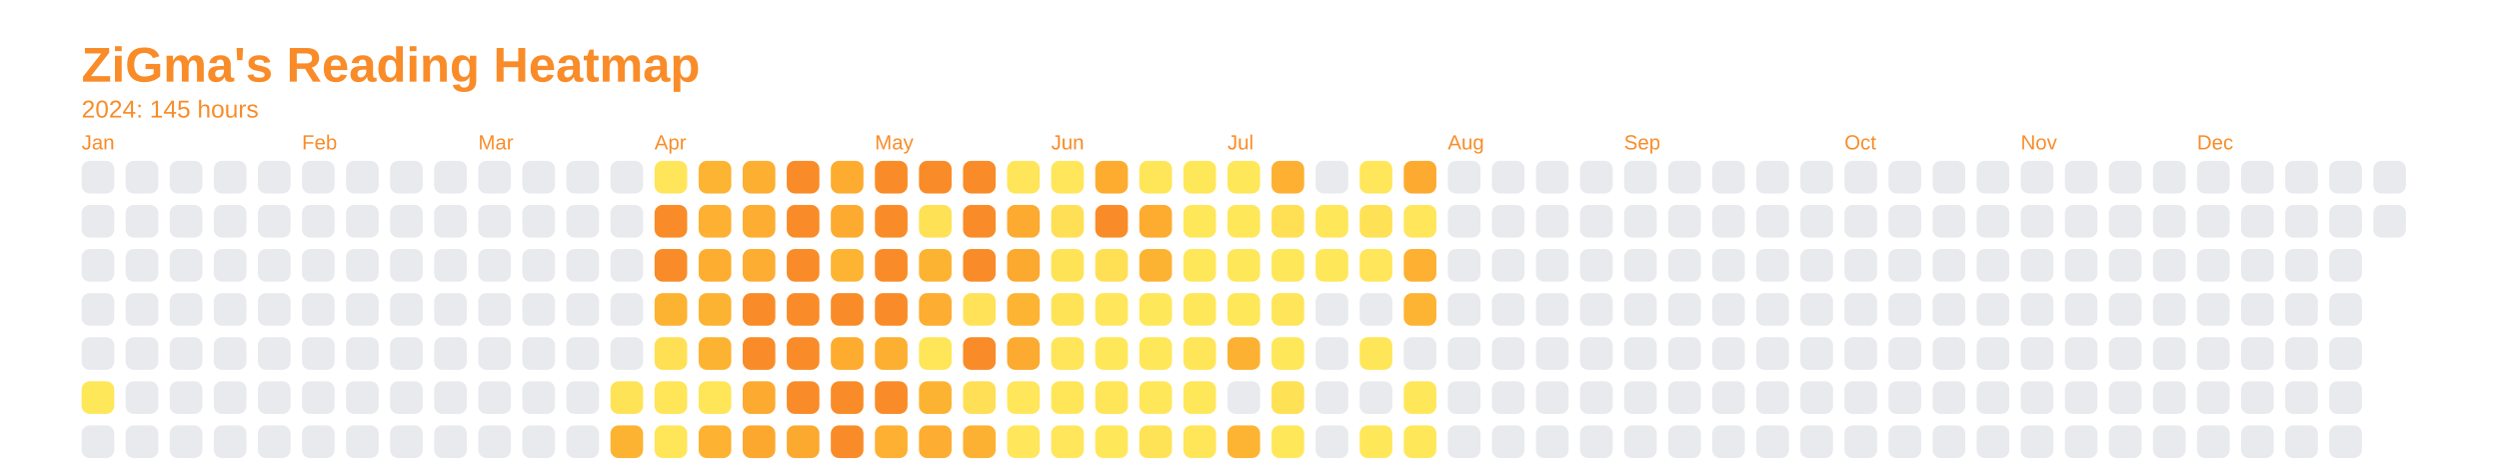
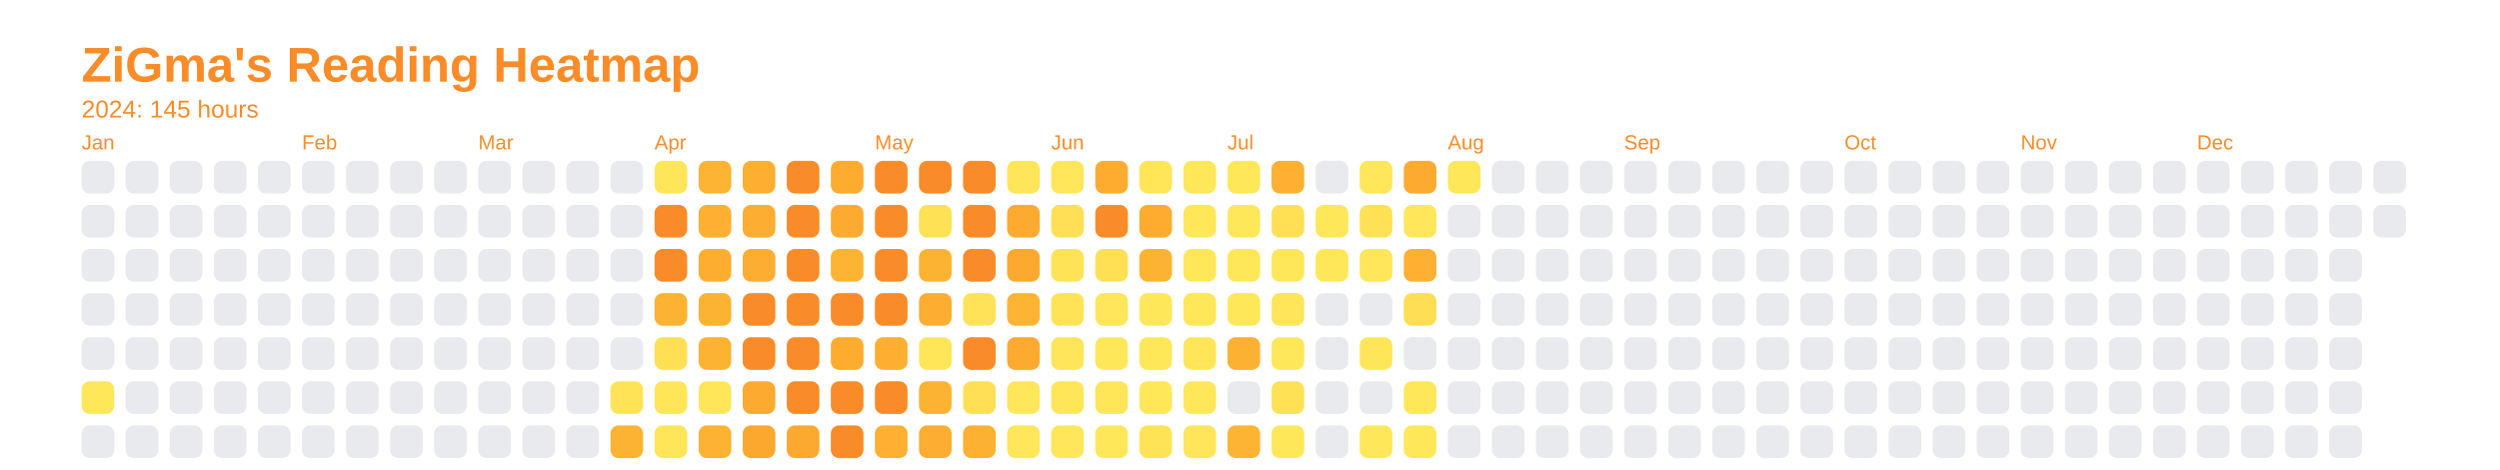
<svg xmlns="http://www.w3.org/2000/svg" baseProfile="full" height="57.5mm" version="1.1" viewBox="0,0,306.2,57.5" width="306.2mm">
  <defs />
  <rect fill="none" height="57.5" width="306.2" x="0" y="0" />
  <text fill="#f98c28" style="font-size:6px; font-family:Arial; font-weight:bold;" x="10" y="10">ZiGma's Reading Heatmap</text>
  <text fill="#f98c28" style="font-size:3px; font-family:Arial;" x="10" y="14.4">2024: 145 hours</text>
  <text fill="#f98c28" style="font-size:2.5px; font-family:Arial" x="10" y="18.3">Jan</text>
  <rect fill="#e8eaed" height="4" rx="1" ry="1" width="4" x="10" y="19.7" />
  <rect fill="#e8eaed" height="4" rx="1" ry="1" width="4" x="10" y="25.1" />
  <rect fill="#e8eaed" height="4" rx="1" ry="1" width="4" x="10" y="30.5" />
  <rect fill="#e8eaed" height="4" rx="1" ry="1" width="4" x="10" y="35.9" />
  <rect fill="#e8eaed" height="4" rx="1" ry="1" width="4" x="10" y="41.3" />
  <rect fill="#ffe75a" height="4" rx="1" ry="1" width="4" x="10" y="46.7" />
  <rect fill="#e8eaed" height="4" rx="1" ry="1" width="4" x="10" y="52.1" />
  <rect fill="#e8eaed" height="4" rx="1" ry="1" width="4" x="15.4" y="19.7" />
  <rect fill="#e8eaed" height="4" rx="1" ry="1" width="4" x="15.4" y="25.1" />
  <rect fill="#e8eaed" height="4" rx="1" ry="1" width="4" x="15.4" y="30.5" />
  <rect fill="#e8eaed" height="4" rx="1" ry="1" width="4" x="15.4" y="35.9" />
  <rect fill="#e8eaed" height="4" rx="1" ry="1" width="4" x="15.4" y="41.3" />
  <rect fill="#e8eaed" height="4" rx="1" ry="1" width="4" x="15.4" y="46.7" />
  <rect fill="#e8eaed" height="4" rx="1" ry="1" width="4" x="15.4" y="52.1" />
  <rect fill="#e8eaed" height="4" rx="1" ry="1" width="4" x="20.8" y="19.7" />
  <rect fill="#e8eaed" height="4" rx="1" ry="1" width="4" x="20.8" y="25.1" />
  <rect fill="#e8eaed" height="4" rx="1" ry="1" width="4" x="20.8" y="30.5" />
  <rect fill="#e8eaed" height="4" rx="1" ry="1" width="4" x="20.8" y="35.9" />
  <rect fill="#e8eaed" height="4" rx="1" ry="1" width="4" x="20.8" y="41.3" />
  <rect fill="#e8eaed" height="4" rx="1" ry="1" width="4" x="20.8" y="46.7" />
  <rect fill="#e8eaed" height="4" rx="1" ry="1" width="4" x="20.8" y="52.1" />
  <rect fill="#e8eaed" height="4" rx="1" ry="1" width="4" x="26.2" y="19.7" />
  <rect fill="#e8eaed" height="4" rx="1" ry="1" width="4" x="26.2" y="25.1" />
  <rect fill="#e8eaed" height="4" rx="1" ry="1" width="4" x="26.2" y="30.5" />
  <rect fill="#e8eaed" height="4" rx="1" ry="1" width="4" x="26.2" y="35.9" />
  <rect fill="#e8eaed" height="4" rx="1" ry="1" width="4" x="26.2" y="41.3" />
  <rect fill="#e8eaed" height="4" rx="1" ry="1" width="4" x="26.2" y="46.7" />
  <rect fill="#e8eaed" height="4" rx="1" ry="1" width="4" x="26.2" y="52.1" />
  <rect fill="#e8eaed" height="4" rx="1" ry="1" width="4" x="31.6" y="19.7" />
  <rect fill="#e8eaed" height="4" rx="1" ry="1" width="4" x="31.6" y="25.1" />
  <rect fill="#e8eaed" height="4" rx="1" ry="1" width="4" x="31.6" y="30.5" />
  <rect fill="#e8eaed" height="4" rx="1" ry="1" width="4" x="31.6" y="35.9" />
  <rect fill="#e8eaed" height="4" rx="1" ry="1" width="4" x="31.6" y="41.3" />
  <rect fill="#e8eaed" height="4" rx="1" ry="1" width="4" x="31.6" y="46.7" />
  <rect fill="#e8eaed" height="4" rx="1" ry="1" width="4" x="31.6" y="52.1" />
  <text fill="#f98c28" style="font-size:2.5px; font-family:Arial" x="37.0" y="18.3">Feb</text>
  <rect fill="#e8eaed" height="4" rx="1" ry="1" width="4" x="37.0" y="19.7" />
  <rect fill="#e8eaed" height="4" rx="1" ry="1" width="4" x="37.0" y="25.1" />
  <rect fill="#e8eaed" height="4" rx="1" ry="1" width="4" x="37.0" y="30.5" />
  <rect fill="#e8eaed" height="4" rx="1" ry="1" width="4" x="37.0" y="35.9" />
  <rect fill="#e8eaed" height="4" rx="1" ry="1" width="4" x="37.0" y="41.3" />
  <rect fill="#e8eaed" height="4" rx="1" ry="1" width="4" x="37.0" y="46.7" />
  <rect fill="#e8eaed" height="4" rx="1" ry="1" width="4" x="37.0" y="52.1" />
  <rect fill="#e8eaed" height="4" rx="1" ry="1" width="4" x="42.4" y="19.7" />
  <rect fill="#e8eaed" height="4" rx="1" ry="1" width="4" x="42.4" y="25.1" />
  <rect fill="#e8eaed" height="4" rx="1" ry="1" width="4" x="42.4" y="30.5" />
  <rect fill="#e8eaed" height="4" rx="1" ry="1" width="4" x="42.4" y="35.9" />
  <rect fill="#e8eaed" height="4" rx="1" ry="1" width="4" x="42.4" y="41.3" />
  <rect fill="#e8eaed" height="4" rx="1" ry="1" width="4" x="42.4" y="46.7" />
  <rect fill="#e8eaed" height="4" rx="1" ry="1" width="4" x="42.4" y="52.1" />
  <rect fill="#e8eaed" height="4" rx="1" ry="1" width="4" x="47.8" y="19.7" />
  <rect fill="#e8eaed" height="4" rx="1" ry="1" width="4" x="47.8" y="25.1" />
  <rect fill="#e8eaed" height="4" rx="1" ry="1" width="4" x="47.8" y="30.5" />
  <rect fill="#e8eaed" height="4" rx="1" ry="1" width="4" x="47.8" y="35.9" />
  <rect fill="#e8eaed" height="4" rx="1" ry="1" width="4" x="47.8" y="41.3" />
  <rect fill="#e8eaed" height="4" rx="1" ry="1" width="4" x="47.8" y="46.7" />
  <rect fill="#e8eaed" height="4" rx="1" ry="1" width="4" x="47.8" y="52.1" />
  <rect fill="#e8eaed" height="4" rx="1" ry="1" width="4" x="53.2" y="19.7" />
  <rect fill="#e8eaed" height="4" rx="1" ry="1" width="4" x="53.2" y="25.1" />
  <rect fill="#e8eaed" height="4" rx="1" ry="1" width="4" x="53.2" y="30.5" />
  <rect fill="#e8eaed" height="4" rx="1" ry="1" width="4" x="53.2" y="35.9" />
  <rect fill="#e8eaed" height="4" rx="1" ry="1" width="4" x="53.2" y="41.3" />
  <rect fill="#e8eaed" height="4" rx="1" ry="1" width="4" x="53.2" y="46.7" />
  <rect fill="#e8eaed" height="4" rx="1" ry="1" width="4" x="53.2" y="52.1" />
  <text fill="#f98c28" style="font-size:2.5px; font-family:Arial" x="58.6" y="18.3">Mar</text>
  <rect fill="#e8eaed" height="4" rx="1" ry="1" width="4" x="58.6" y="19.7" />
  <rect fill="#e8eaed" height="4" rx="1" ry="1" width="4" x="58.6" y="25.1" />
  <rect fill="#e8eaed" height="4" rx="1" ry="1" width="4" x="58.6" y="30.5" />
  <rect fill="#e8eaed" height="4" rx="1" ry="1" width="4" x="58.6" y="35.9" />
  <rect fill="#e8eaed" height="4" rx="1" ry="1" width="4" x="58.6" y="41.3" />
  <rect fill="#e8eaed" height="4" rx="1" ry="1" width="4" x="58.6" y="46.7" />
  <rect fill="#e8eaed" height="4" rx="1" ry="1" width="4" x="58.6" y="52.1" />
  <rect fill="#e8eaed" height="4" rx="1" ry="1" width="4" x="64" y="19.7" />
  <rect fill="#e8eaed" height="4" rx="1" ry="1" width="4" x="64" y="25.1" />
  <rect fill="#e8eaed" height="4" rx="1" ry="1" width="4" x="64" y="30.5" />
  <rect fill="#e8eaed" height="4" rx="1" ry="1" width="4" x="64" y="35.9" />
  <rect fill="#e8eaed" height="4" rx="1" ry="1" width="4" x="64" y="41.3" />
  <rect fill="#e8eaed" height="4" rx="1" ry="1" width="4" x="64" y="46.7" />
  <rect fill="#e8eaed" height="4" rx="1" ry="1" width="4" x="64" y="52.1" />
  <rect fill="#e8eaed" height="4" rx="1" ry="1" width="4" x="69.4" y="19.7" />
  <rect fill="#e8eaed" height="4" rx="1" ry="1" width="4" x="69.4" y="25.1" />
  <rect fill="#e8eaed" height="4" rx="1" ry="1" width="4" x="69.4" y="30.5" />
  <rect fill="#e8eaed" height="4" rx="1" ry="1" width="4" x="69.4" y="35.9" />
  <rect fill="#e8eaed" height="4" rx="1" ry="1" width="4" x="69.4" y="41.3" />
  <rect fill="#e8eaed" height="4" rx="1" ry="1" width="4" x="69.4" y="46.7" />
  <rect fill="#e8eaed" height="4" rx="1" ry="1" width="4" x="69.4" y="52.1" />
  <rect fill="#e8eaed" height="4" rx="1" ry="1" width="4" x="74.8" y="19.7" />
  <rect fill="#e8eaed" height="4" rx="1" ry="1" width="4" x="74.8" y="25.1" />
  <rect fill="#e8eaed" height="4" rx="1" ry="1" width="4" x="74.8" y="30.5" />
  <rect fill="#e8eaed" height="4" rx="1" ry="1" width="4" x="74.8" y="35.9" />
  <rect fill="#e8eaed" height="4" rx="1" ry="1" width="4" x="74.8" y="41.3" />
  <rect fill="#ffe357" height="4" rx="1" ry="1" width="4" x="74.8" y="46.7" />
  <rect fill="#fdb332" height="4" rx="1" ry="1" width="4" x="74.8" y="52.1" />
  <text fill="#f98c28" style="font-size:2.5px; font-family:Arial" x="80.2" y="18.3">Apr</text>
  <rect fill="#ffe559" height="4" rx="1" ry="1" width="4" x="80.2" y="19.7" />
  <rect fill="#f98c28" height="4" rx="1" ry="1" width="4" x="80.2" y="25.1" />
  <rect fill="#f98c28" height="4" rx="1" ry="1" width="4" x="80.2" y="30.5" />
  <rect fill="#fdb332" height="4" rx="1" ry="1" width="4" x="80.2" y="35.9" />
  <rect fill="#ffe055" height="4" rx="1" ry="1" width="4" x="80.2" y="41.3" />
  <rect fill="#ffe558" height="4" rx="1" ry="1" width="4" x="80.2" y="46.7" />
  <rect fill="#ffe558" height="4" rx="1" ry="1" width="4" x="80.2" y="52.1" />
  <rect fill="#fdb432" height="4" rx="1" ry="1" width="4" x="85.6" y="19.7" />
  <rect fill="#fdb032" height="4" rx="1" ry="1" width="4" x="85.6" y="25.1" />
  <rect fill="#fdae31" height="4" rx="1" ry="1" width="4" x="85.6" y="30.5" />
  <rect fill="#fdb332" height="4" rx="1" ry="1" width="4" x="85.6" y="35.9" />
  <rect fill="#fdb332" height="4" rx="1" ry="1" width="4" x="85.6" y="41.3" />
  <rect fill="#ffe558" height="4" rx="1" ry="1" width="4" x="85.6" y="46.7" />
  <rect fill="#fdb232" height="4" rx="1" ry="1" width="4" x="85.6" y="52.1" />
  <rect fill="#fdaf31" height="4" rx="1" ry="1" width="4" x="91" y="19.7" />
  <rect fill="#fdad31" height="4" rx="1" ry="1" width="4" x="91" y="25.1" />
  <rect fill="#fdad31" height="4" rx="1" ry="1" width="4" x="91" y="30.5" />
  <rect fill="#f98c28" height="4" rx="1" ry="1" width="4" x="91" y="35.9" />
  <rect fill="#f98c28" height="4" rx="1" ry="1" width="4" x="91" y="41.3" />
  <rect fill="#fcaa30" height="4" rx="1" ry="1" width="4" x="91" y="46.7" />
  <rect fill="#fca82f" height="4" rx="1" ry="1" width="4" x="91" y="52.1" />
  <rect fill="#f98c28" height="4" rx="1" ry="1" width="4" x="96.4" y="19.7" />
  <rect fill="#f98c28" height="4" rx="1" ry="1" width="4" x="96.4" y="25.1" />
  <rect fill="#f98c28" height="4" rx="1" ry="1" width="4" x="96.4" y="30.5" />
  <rect fill="#f98c28" height="4" rx="1" ry="1" width="4" x="96.4" y="35.9" />
  <rect fill="#f98c28" height="4" rx="1" ry="1" width="4" x="96.4" y="41.3" />
  <rect fill="#f98c28" height="4" rx="1" ry="1" width="4" x="96.4" y="46.7" />
  <rect fill="#fca930" height="4" rx="1" ry="1" width="4" x="96.4" y="52.1" />
  <rect fill="#fdac30" height="4" rx="1" ry="1" width="4" x="101.8" y="19.7" />
  <rect fill="#fcab30" height="4" rx="1" ry="1" width="4" x="101.8" y="25.1" />
  <rect fill="#fdb432" height="4" rx="1" ry="1" width="4" x="101.8" y="30.5" />
  <rect fill="#f98c28" height="4" rx="1" ry="1" width="4" x="101.8" y="35.9" />
  <rect fill="#fdac30" height="4" rx="1" ry="1" width="4" x="101.8" y="41.3" />
  <rect fill="#f98c28" height="4" rx="1" ry="1" width="4" x="101.8" y="46.7" />
  <rect fill="#f98c28" height="4" rx="1" ry="1" width="4" x="101.8" y="52.1" />
  <text fill="#f98c28" style="font-size:2.5px; font-family:Arial" x="107.2" y="18.3">May</text>
  <rect fill="#f98c28" height="4" rx="1" ry="1" width="4" x="107.2" y="19.7" />
  <rect fill="#f98c28" height="4" rx="1" ry="1" width="4" x="107.2" y="25.1" />
  <rect fill="#f98c28" height="4" rx="1" ry="1" width="4" x="107.2" y="30.5" />
  <rect fill="#f98c28" height="4" rx="1" ry="1" width="4" x="107.2" y="35.9" />
  <rect fill="#fdaf31" height="4" rx="1" ry="1" width="4" x="107.2" y="41.3" />
  <rect fill="#f98c28" height="4" rx="1" ry="1" width="4" x="107.2" y="46.7" />
  <rect fill="#fdb031" height="4" rx="1" ry="1" width="4" x="107.2" y="52.1" />
  <rect fill="#f98c28" height="4" rx="1" ry="1" width="4" x="112.6" y="19.7" />
  <rect fill="#ffe156" height="4" rx="1" ry="1" width="4" x="112.6" y="25.1" />
  <rect fill="#fdb332" height="4" rx="1" ry="1" width="4" x="112.6" y="30.5" />
  <rect fill="#fdad31" height="4" rx="1" ry="1" width="4" x="112.6" y="35.9" />
  <rect fill="#ffe659" height="4" rx="1" ry="1" width="4" x="112.6" y="41.3" />
  <rect fill="#fdb332" height="4" rx="1" ry="1" width="4" x="112.6" y="46.7" />
  <rect fill="#fdad31" height="4" rx="1" ry="1" width="4" x="112.6" y="52.1" />
  <rect fill="#f98c28" height="4" rx="1" ry="1" width="4" x="118" y="19.7" />
  <rect fill="#f98c28" height="4" rx="1" ry="1" width="4" x="118" y="25.1" />
  <rect fill="#f98c28" height="4" rx="1" ry="1" width="4" x="118" y="30.5" />
  <rect fill="#ffe257" height="4" rx="1" ry="1" width="4" x="118" y="35.9" />
  <rect fill="#f98c28" height="4" rx="1" ry="1" width="4" x="118" y="41.3" />
  <rect fill="#ffdf55" height="4" rx="1" ry="1" width="4" x="118" y="46.7" />
  <rect fill="#fdb132" height="4" rx="1" ry="1" width="4" x="118" y="52.1" />
  <rect fill="#ffe559" height="4" rx="1" ry="1" width="4" x="123.4" y="19.7" />
  <rect fill="#fcaa30" height="4" rx="1" ry="1" width="4" x="123.4" y="25.1" />
  <rect fill="#fca930" height="4" rx="1" ry="1" width="4" x="123.4" y="30.5" />
  <rect fill="#fdb433" height="4" rx="1" ry="1" width="4" x="123.4" y="35.9" />
  <rect fill="#fcaa30" height="4" rx="1" ry="1" width="4" x="123.4" y="41.3" />
  <rect fill="#ffe65a" height="4" rx="1" ry="1" width="4" x="123.4" y="46.7" />
  <rect fill="#ffe65a" height="4" rx="1" ry="1" width="4" x="123.4" y="52.1" />
  <text fill="#f98c28" style="font-size:2.5px; font-family:Arial" x="128.8" y="18.3">Jun</text>
  <rect fill="#ffe65a" height="4" rx="1" ry="1" width="4" x="128.8" y="19.7" />
  <rect fill="#ffdf55" height="4" rx="1" ry="1" width="4" x="128.8" y="25.1" />
  <rect fill="#ffe357" height="4" rx="1" ry="1" width="4" x="128.8" y="30.5" />
  <rect fill="#ffe357" height="4" rx="1" ry="1" width="4" x="128.8" y="35.9" />
  <rect fill="#ffe559" height="4" rx="1" ry="1" width="4" x="128.8" y="41.3" />
  <rect fill="#ffe659" height="4" rx="1" ry="1" width="4" x="128.8" y="46.7" />
  <rect fill="#ffe65a" height="4" rx="1" ry="1" width="4" x="128.8" y="52.1" />
  <rect fill="#fdac30" height="4" rx="1" ry="1" width="4" x="134.2" y="19.7" />
  <rect fill="#f98c28" height="4" rx="1" ry="1" width="4" x="134.2" y="25.1" />
  <rect fill="#ffe055" height="4" rx="1" ry="1" width="4" x="134.2" y="30.5" />
  <rect fill="#ffe65a" height="4" rx="1" ry="1" width="4" x="134.2" y="35.9" />
  <rect fill="#ffe75a" height="4" rx="1" ry="1" width="4" x="134.2" y="41.3" />
  <rect fill="#ffe558" height="4" rx="1" ry="1" width="4" x="134.2" y="46.7" />
  <rect fill="#ffe75a" height="4" rx="1" ry="1" width="4" x="134.2" y="52.1" />
  <rect fill="#ffe659" height="4" rx="1" ry="1" width="4" x="139.6" y="19.7" />
  <rect fill="#fdac30" height="4" rx="1" ry="1" width="4" x="139.6" y="25.1" />
  <rect fill="#fdb332" height="4" rx="1" ry="1" width="4" x="139.6" y="30.5" />
  <rect fill="#ffe75a" height="4" rx="1" ry="1" width="4" x="139.6" y="35.9" />
  <rect fill="#ffe75a" height="4" rx="1" ry="1" width="4" x="139.6" y="41.3" />
  <rect fill="#ffe75a" height="4" rx="1" ry="1" width="4" x="139.6" y="46.7" />
  <rect fill="#ffe357" height="4" rx="1" ry="1" width="4" x="139.6" y="52.1" />
  <rect fill="#ffe75a" height="4" rx="1" ry="1" width="4" x="145" y="19.7" />
  <rect fill="#ffe75a" height="4" rx="1" ry="1" width="4" x="145" y="25.1" />
  <rect fill="#ffe75a" height="4" rx="1" ry="1" width="4" x="145" y="30.5" />
  <rect fill="#ffe75a" height="4" rx="1" ry="1" width="4" x="145" y="35.9" />
  <rect fill="#ffe659" height="4" rx="1" ry="1" width="4" x="145" y="41.3" />
  <rect fill="#ffe75a" height="4" rx="1" ry="1" width="4" x="145" y="46.7" />
-   <rect fill="#ffe558" height="4" rx="1" ry="1" width="4" x="145" y="52.1" />
+   <rect fill="#ffe559" height="4" rx="1" ry="1" width="4" x="145" y="52.1" />
  <text fill="#f98c28" style="font-size:2.5px; font-family:Arial" x="150.4" y="18.3">Jul</text>
  <rect fill="#ffe75a" height="4" rx="1" ry="1" width="4" x="150.4" y="19.7" />
  <rect fill="#ffe75a" height="4" rx="1" ry="1" width="4" x="150.4" y="25.1" />
  <rect fill="#ffe75a" height="4" rx="1" ry="1" width="4" x="150.4" y="30.5" />
  <rect fill="#ffe75a" height="4" rx="1" ry="1" width="4" x="150.4" y="35.9" />
  <rect fill="#fdb132" height="4" rx="1" ry="1" width="4" x="150.4" y="41.3" />
  <rect fill="#e8eaed" height="4" rx="1" ry="1" width="4" x="150.4" y="46.7" />
  <rect fill="#fdb433" height="4" rx="1" ry="1" width="4" x="150.4" y="52.1" />
  <rect fill="#fdb032" height="4" rx="1" ry="1" width="4" x="155.8" y="19.7" />
  <rect fill="#ffe055" height="4" rx="1" ry="1" width="4" x="155.8" y="25.1" />
  <rect fill="#ffe75a" height="4" rx="1" ry="1" width="4" x="155.8" y="30.5" />
  <rect fill="#ffe559" height="4" rx="1" ry="1" width="4" x="155.8" y="35.9" />
  <rect fill="#ffe75a" height="4" rx="1" ry="1" width="4" x="155.8" y="41.3" />
  <rect fill="#ffe156" height="4" rx="1" ry="1" width="4" x="155.8" y="46.7" />
  <rect fill="#ffe75a" height="4" rx="1" ry="1" width="4" x="155.8" y="52.1" />
  <rect fill="#e8eaed" height="4" rx="1" ry="1" width="4" x="161.2" y="19.7" />
  <rect fill="#ffe75a" height="4" rx="1" ry="1" width="4" x="161.2" y="25.1" />
  <rect fill="#ffe75a" height="4" rx="1" ry="1" width="4" x="161.2" y="30.5" />
  <rect fill="#e8eaed" height="4" rx="1" ry="1" width="4" x="161.2" y="35.9" />
  <rect fill="#e8eaed" height="4" rx="1" ry="1" width="4" x="161.2" y="41.3" />
  <rect fill="#e8eaed" height="4" rx="1" ry="1" width="4" x="161.2" y="46.7" />
  <rect fill="#e8eaed" height="4" rx="1" ry="1" width="4" x="161.2" y="52.1" />
  <rect fill="#ffe65a" height="4" rx="1" ry="1" width="4" x="166.6" y="19.7" />
  <rect fill="#ffe156" height="4" rx="1" ry="1" width="4" x="166.6" y="25.1" />
  <rect fill="#ffe65a" height="4" rx="1" ry="1" width="4" x="166.6" y="30.5" />
  <rect fill="#e8eaed" height="4" rx="1" ry="1" width="4" x="166.6" y="35.9" />
  <rect fill="#ffe659" height="4" rx="1" ry="1" width="4" x="166.6" y="41.3" />
  <rect fill="#e8eaed" height="4" rx="1" ry="1" width="4" x="166.6" y="46.7" />
  <rect fill="#ffe75a" height="4" rx="1" ry="1" width="4" x="166.6" y="52.1" />
  <rect fill="#fcaa30" height="4" rx="1" ry="1" width="4" x="172" y="19.7" />
  <rect fill="#ffe65a" height="4" rx="1" ry="1" width="4" x="172" y="25.1" />
  <rect fill="#fdb031" height="4" rx="1" ry="1" width="4" x="172" y="30.5" />
-   <rect fill="#fdb433" height="4" rx="1" ry="1" width="4" x="172" y="35.9" />
+   <rect fill="#fede54" height="4" rx="1" ry="1" width="4" x="172" y="35.9" />
  <rect fill="#e8eaed" height="4" rx="1" ry="1" width="4" x="172" y="41.3" />
  <rect fill="#ffe75a" height="4" rx="1" ry="1" width="4" x="172" y="46.7" />
  <rect fill="#ffe75a" height="4" rx="1" ry="1" width="4" x="172" y="52.1" />
  <text fill="#f98c28" style="font-size:2.5px; font-family:Arial" x="177.4" y="18.3">Aug</text>
-   <rect fill="#e8eaed" height="4" rx="1" ry="1" width="4" x="177.4" y="19.7" />
+   <rect fill="#ffe75a" height="4" rx="1" ry="1" width="4" x="177.4" y="19.7" />
  <rect fill="#e8eaed" height="4" rx="1" ry="1" width="4" x="177.4" y="25.1" />
  <rect fill="#e8eaed" height="4" rx="1" ry="1" width="4" x="177.4" y="30.5" />
  <rect fill="#e8eaed" height="4" rx="1" ry="1" width="4" x="177.4" y="35.9" />
  <rect fill="#e8eaed" height="4" rx="1" ry="1" width="4" x="177.4" y="41.3" />
  <rect fill="#e8eaed" height="4" rx="1" ry="1" width="4" x="177.4" y="46.7" />
  <rect fill="#e8eaed" height="4" rx="1" ry="1" width="4" x="177.4" y="52.1" />
  <rect fill="#e8eaed" height="4" rx="1" ry="1" width="4" x="182.8" y="19.7" />
  <rect fill="#e8eaed" height="4" rx="1" ry="1" width="4" x="182.8" y="25.1" />
  <rect fill="#e8eaed" height="4" rx="1" ry="1" width="4" x="182.8" y="30.5" />
  <rect fill="#e8eaed" height="4" rx="1" ry="1" width="4" x="182.8" y="35.9" />
  <rect fill="#e8eaed" height="4" rx="1" ry="1" width="4" x="182.8" y="41.3" />
  <rect fill="#e8eaed" height="4" rx="1" ry="1" width="4" x="182.8" y="46.7" />
  <rect fill="#e8eaed" height="4" rx="1" ry="1" width="4" x="182.8" y="52.1" />
  <rect fill="#e8eaed" height="4" rx="1" ry="1" width="4" x="188.2" y="19.7" />
  <rect fill="#e8eaed" height="4" rx="1" ry="1" width="4" x="188.2" y="25.1" />
  <rect fill="#e8eaed" height="4" rx="1" ry="1" width="4" x="188.2" y="30.5" />
  <rect fill="#e8eaed" height="4" rx="1" ry="1" width="4" x="188.2" y="35.9" />
  <rect fill="#e8eaed" height="4" rx="1" ry="1" width="4" x="188.2" y="41.3" />
  <rect fill="#e8eaed" height="4" rx="1" ry="1" width="4" x="188.2" y="46.7" />
  <rect fill="#e8eaed" height="4" rx="1" ry="1" width="4" x="188.2" y="52.1" />
  <rect fill="#e8eaed" height="4" rx="1" ry="1" width="4" x="193.6" y="19.7" />
  <rect fill="#e8eaed" height="4" rx="1" ry="1" width="4" x="193.6" y="25.1" />
  <rect fill="#e8eaed" height="4" rx="1" ry="1" width="4" x="193.6" y="30.5" />
  <rect fill="#e8eaed" height="4" rx="1" ry="1" width="4" x="193.6" y="35.9" />
  <rect fill="#e8eaed" height="4" rx="1" ry="1" width="4" x="193.6" y="41.3" />
  <rect fill="#e8eaed" height="4" rx="1" ry="1" width="4" x="193.6" y="46.7" />
  <rect fill="#e8eaed" height="4" rx="1" ry="1" width="4" x="193.6" y="52.1" />
  <text fill="#f98c28" style="font-size:2.5px; font-family:Arial" x="199" y="18.3">Sep</text>
  <rect fill="#e8eaed" height="4" rx="1" ry="1" width="4" x="199" y="19.7" />
  <rect fill="#e8eaed" height="4" rx="1" ry="1" width="4" x="199" y="25.1" />
  <rect fill="#e8eaed" height="4" rx="1" ry="1" width="4" x="199" y="30.5" />
  <rect fill="#e8eaed" height="4" rx="1" ry="1" width="4" x="199" y="35.9" />
  <rect fill="#e8eaed" height="4" rx="1" ry="1" width="4" x="199" y="41.3" />
  <rect fill="#e8eaed" height="4" rx="1" ry="1" width="4" x="199" y="46.7" />
  <rect fill="#e8eaed" height="4" rx="1" ry="1" width="4" x="199" y="52.1" />
  <rect fill="#e8eaed" height="4" rx="1" ry="1" width="4" x="204.4" y="19.7" />
  <rect fill="#e8eaed" height="4" rx="1" ry="1" width="4" x="204.4" y="25.1" />
  <rect fill="#e8eaed" height="4" rx="1" ry="1" width="4" x="204.4" y="30.5" />
  <rect fill="#e8eaed" height="4" rx="1" ry="1" width="4" x="204.4" y="35.9" />
  <rect fill="#e8eaed" height="4" rx="1" ry="1" width="4" x="204.4" y="41.3" />
  <rect fill="#e8eaed" height="4" rx="1" ry="1" width="4" x="204.4" y="46.7" />
  <rect fill="#e8eaed" height="4" rx="1" ry="1" width="4" x="204.4" y="52.1" />
  <rect fill="#e8eaed" height="4" rx="1" ry="1" width="4" x="209.8" y="19.7" />
  <rect fill="#e8eaed" height="4" rx="1" ry="1" width="4" x="209.8" y="25.1" />
  <rect fill="#e8eaed" height="4" rx="1" ry="1" width="4" x="209.8" y="30.5" />
  <rect fill="#e8eaed" height="4" rx="1" ry="1" width="4" x="209.8" y="35.9" />
  <rect fill="#e8eaed" height="4" rx="1" ry="1" width="4" x="209.8" y="41.3" />
  <rect fill="#e8eaed" height="4" rx="1" ry="1" width="4" x="209.8" y="46.7" />
  <rect fill="#e8eaed" height="4" rx="1" ry="1" width="4" x="209.8" y="52.1" />
  <rect fill="#e8eaed" height="4" rx="1" ry="1" width="4" x="215.2" y="19.7" />
  <rect fill="#e8eaed" height="4" rx="1" ry="1" width="4" x="215.2" y="25.1" />
  <rect fill="#e8eaed" height="4" rx="1" ry="1" width="4" x="215.2" y="30.5" />
  <rect fill="#e8eaed" height="4" rx="1" ry="1" width="4" x="215.2" y="35.9" />
  <rect fill="#e8eaed" height="4" rx="1" ry="1" width="4" x="215.2" y="41.3" />
  <rect fill="#e8eaed" height="4" rx="1" ry="1" width="4" x="215.2" y="46.7" />
  <rect fill="#e8eaed" height="4" rx="1" ry="1" width="4" x="215.2" y="52.1" />
  <rect fill="#e8eaed" height="4" rx="1" ry="1" width="4" x="220.6" y="19.7" />
  <rect fill="#e8eaed" height="4" rx="1" ry="1" width="4" x="220.6" y="25.1" />
  <rect fill="#e8eaed" height="4" rx="1" ry="1" width="4" x="220.6" y="30.5" />
  <rect fill="#e8eaed" height="4" rx="1" ry="1" width="4" x="220.6" y="35.9" />
  <rect fill="#e8eaed" height="4" rx="1" ry="1" width="4" x="220.6" y="41.3" />
  <rect fill="#e8eaed" height="4" rx="1" ry="1" width="4" x="220.6" y="46.7" />
  <rect fill="#e8eaed" height="4" rx="1" ry="1" width="4" x="220.6" y="52.1" />
  <text fill="#f98c28" style="font-size:2.5px; font-family:Arial" x="226" y="18.3">Oct</text>
  <rect fill="#e8eaed" height="4" rx="1" ry="1" width="4" x="226" y="19.7" />
  <rect fill="#e8eaed" height="4" rx="1" ry="1" width="4" x="226" y="25.1" />
  <rect fill="#e8eaed" height="4" rx="1" ry="1" width="4" x="226" y="30.5" />
  <rect fill="#e8eaed" height="4" rx="1" ry="1" width="4" x="226" y="35.9" />
  <rect fill="#e8eaed" height="4" rx="1" ry="1" width="4" x="226" y="41.3" />
  <rect fill="#e8eaed" height="4" rx="1" ry="1" width="4" x="226" y="46.7" />
  <rect fill="#e8eaed" height="4" rx="1" ry="1" width="4" x="226" y="52.1" />
  <rect fill="#e8eaed" height="4" rx="1" ry="1" width="4" x="231.4" y="19.7" />
  <rect fill="#e8eaed" height="4" rx="1" ry="1" width="4" x="231.4" y="25.1" />
  <rect fill="#e8eaed" height="4" rx="1" ry="1" width="4" x="231.4" y="30.5" />
  <rect fill="#e8eaed" height="4" rx="1" ry="1" width="4" x="231.4" y="35.9" />
  <rect fill="#e8eaed" height="4" rx="1" ry="1" width="4" x="231.4" y="41.3" />
  <rect fill="#e8eaed" height="4" rx="1" ry="1" width="4" x="231.4" y="46.7" />
  <rect fill="#e8eaed" height="4" rx="1" ry="1" width="4" x="231.4" y="52.1" />
  <rect fill="#e8eaed" height="4" rx="1" ry="1" width="4" x="236.8" y="19.7" />
  <rect fill="#e8eaed" height="4" rx="1" ry="1" width="4" x="236.8" y="25.1" />
  <rect fill="#e8eaed" height="4" rx="1" ry="1" width="4" x="236.8" y="30.5" />
  <rect fill="#e8eaed" height="4" rx="1" ry="1" width="4" x="236.8" y="35.9" />
  <rect fill="#e8eaed" height="4" rx="1" ry="1" width="4" x="236.8" y="41.3" />
  <rect fill="#e8eaed" height="4" rx="1" ry="1" width="4" x="236.8" y="46.7" />
  <rect fill="#e8eaed" height="4" rx="1" ry="1" width="4" x="236.8" y="52.1" />
  <rect fill="#e8eaed" height="4" rx="1" ry="1" width="4" x="242.2" y="19.7" />
  <rect fill="#e8eaed" height="4" rx="1" ry="1" width="4" x="242.2" y="25.1" />
  <rect fill="#e8eaed" height="4" rx="1" ry="1" width="4" x="242.2" y="30.5" />
  <rect fill="#e8eaed" height="4" rx="1" ry="1" width="4" x="242.2" y="35.9" />
  <rect fill="#e8eaed" height="4" rx="1" ry="1" width="4" x="242.2" y="41.3" />
  <rect fill="#e8eaed" height="4" rx="1" ry="1" width="4" x="242.2" y="46.7" />
  <rect fill="#e8eaed" height="4" rx="1" ry="1" width="4" x="242.2" y="52.1" />
  <text fill="#f98c28" style="font-size:2.5px; font-family:Arial" x="247.6" y="18.3">Nov</text>
  <rect fill="#e8eaed" height="4" rx="1" ry="1" width="4" x="247.6" y="19.7" />
  <rect fill="#e8eaed" height="4" rx="1" ry="1" width="4" x="247.6" y="25.1" />
  <rect fill="#e8eaed" height="4" rx="1" ry="1" width="4" x="247.6" y="30.5" />
  <rect fill="#e8eaed" height="4" rx="1" ry="1" width="4" x="247.6" y="35.9" />
  <rect fill="#e8eaed" height="4" rx="1" ry="1" width="4" x="247.6" y="41.3" />
  <rect fill="#e8eaed" height="4" rx="1" ry="1" width="4" x="247.6" y="46.7" />
  <rect fill="#e8eaed" height="4" rx="1" ry="1" width="4" x="247.6" y="52.1" />
  <rect fill="#e8eaed" height="4" rx="1" ry="1" width="4" x="253" y="19.7" />
  <rect fill="#e8eaed" height="4" rx="1" ry="1" width="4" x="253" y="25.1" />
  <rect fill="#e8eaed" height="4" rx="1" ry="1" width="4" x="253" y="30.5" />
  <rect fill="#e8eaed" height="4" rx="1" ry="1" width="4" x="253" y="35.9" />
  <rect fill="#e8eaed" height="4" rx="1" ry="1" width="4" x="253" y="41.3" />
  <rect fill="#e8eaed" height="4" rx="1" ry="1" width="4" x="253" y="46.7" />
  <rect fill="#e8eaed" height="4" rx="1" ry="1" width="4" x="253" y="52.1" />
  <rect fill="#e8eaed" height="4" rx="1" ry="1" width="4" x="258.4" y="19.7" />
  <rect fill="#e8eaed" height="4" rx="1" ry="1" width="4" x="258.4" y="25.1" />
  <rect fill="#e8eaed" height="4" rx="1" ry="1" width="4" x="258.4" y="30.5" />
  <rect fill="#e8eaed" height="4" rx="1" ry="1" width="4" x="258.4" y="35.9" />
  <rect fill="#e8eaed" height="4" rx="1" ry="1" width="4" x="258.4" y="41.3" />
  <rect fill="#e8eaed" height="4" rx="1" ry="1" width="4" x="258.4" y="46.7" />
  <rect fill="#e8eaed" height="4" rx="1" ry="1" width="4" x="258.4" y="52.1" />
  <rect fill="#e8eaed" height="4" rx="1" ry="1" width="4" x="263.8" y="19.7" />
  <rect fill="#e8eaed" height="4" rx="1" ry="1" width="4" x="263.8" y="25.1" />
  <rect fill="#e8eaed" height="4" rx="1" ry="1" width="4" x="263.8" y="30.5" />
  <rect fill="#e8eaed" height="4" rx="1" ry="1" width="4" x="263.8" y="35.9" />
  <rect fill="#e8eaed" height="4" rx="1" ry="1" width="4" x="263.8" y="41.3" />
  <rect fill="#e8eaed" height="4" rx="1" ry="1" width="4" x="263.8" y="46.7" />
  <rect fill="#e8eaed" height="4" rx="1" ry="1" width="4" x="263.8" y="52.1" />
  <text fill="#f98c28" style="font-size:2.5px; font-family:Arial" x="269.2" y="18.3">Dec</text>
  <rect fill="#e8eaed" height="4" rx="1" ry="1" width="4" x="269.2" y="19.7" />
  <rect fill="#e8eaed" height="4" rx="1" ry="1" width="4" x="269.2" y="25.1" />
  <rect fill="#e8eaed" height="4" rx="1" ry="1" width="4" x="269.2" y="30.5" />
  <rect fill="#e8eaed" height="4" rx="1" ry="1" width="4" x="269.2" y="35.9" />
  <rect fill="#e8eaed" height="4" rx="1" ry="1" width="4" x="269.2" y="41.3" />
  <rect fill="#e8eaed" height="4" rx="1" ry="1" width="4" x="269.2" y="46.7" />
  <rect fill="#e8eaed" height="4" rx="1" ry="1" width="4" x="269.2" y="52.1" />
  <rect fill="#e8eaed" height="4" rx="1" ry="1" width="4" x="274.6" y="19.7" />
  <rect fill="#e8eaed" height="4" rx="1" ry="1" width="4" x="274.6" y="25.1" />
  <rect fill="#e8eaed" height="4" rx="1" ry="1" width="4" x="274.6" y="30.5" />
  <rect fill="#e8eaed" height="4" rx="1" ry="1" width="4" x="274.6" y="35.9" />
  <rect fill="#e8eaed" height="4" rx="1" ry="1" width="4" x="274.6" y="41.3" />
  <rect fill="#e8eaed" height="4" rx="1" ry="1" width="4" x="274.6" y="46.7" />
  <rect fill="#e8eaed" height="4" rx="1" ry="1" width="4" x="274.6" y="52.1" />
  <rect fill="#e8eaed" height="4" rx="1" ry="1" width="4" x="280" y="19.7" />
  <rect fill="#e8eaed" height="4" rx="1" ry="1" width="4" x="280" y="25.1" />
  <rect fill="#e8eaed" height="4" rx="1" ry="1" width="4" x="280" y="30.5" />
  <rect fill="#e8eaed" height="4" rx="1" ry="1" width="4" x="280" y="35.9" />
  <rect fill="#e8eaed" height="4" rx="1" ry="1" width="4" x="280" y="41.3" />
  <rect fill="#e8eaed" height="4" rx="1" ry="1" width="4" x="280" y="46.7" />
  <rect fill="#e8eaed" height="4" rx="1" ry="1" width="4" x="280" y="52.1" />
  <rect fill="#e8eaed" height="4" rx="1" ry="1" width="4" x="285.4" y="19.7" />
  <rect fill="#e8eaed" height="4" rx="1" ry="1" width="4" x="285.4" y="25.1" />
  <rect fill="#e8eaed" height="4" rx="1" ry="1" width="4" x="285.4" y="30.5" />
  <rect fill="#e8eaed" height="4" rx="1" ry="1" width="4" x="285.4" y="35.9" />
  <rect fill="#e8eaed" height="4" rx="1" ry="1" width="4" x="285.4" y="41.3" />
  <rect fill="#e8eaed" height="4" rx="1" ry="1" width="4" x="285.4" y="46.7" />
  <rect fill="#e8eaed" height="4" rx="1" ry="1" width="4" x="285.4" y="52.1" />
  <rect fill="#e8eaed" height="4" rx="1" ry="1" width="4" x="290.8" y="19.7" />
  <rect fill="#e8eaed" height="4" rx="1" ry="1" width="4" x="290.8" y="25.1" />
</svg>
